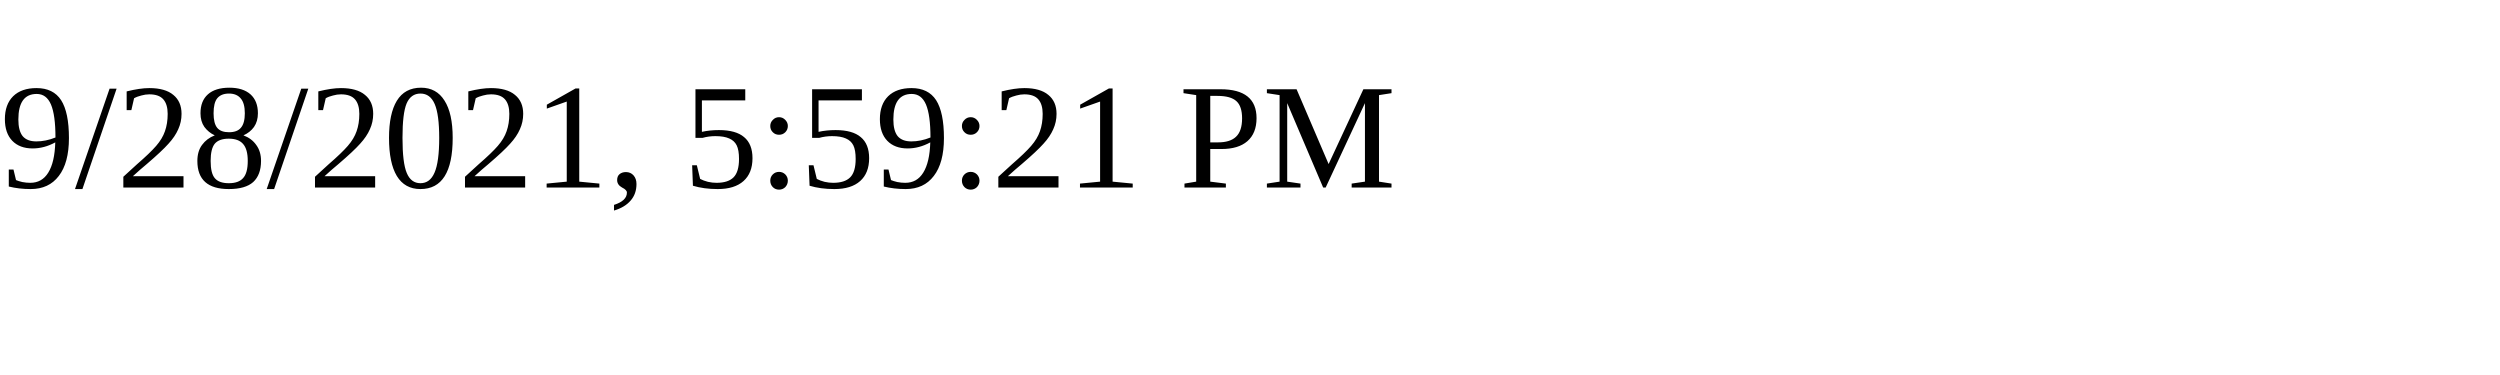
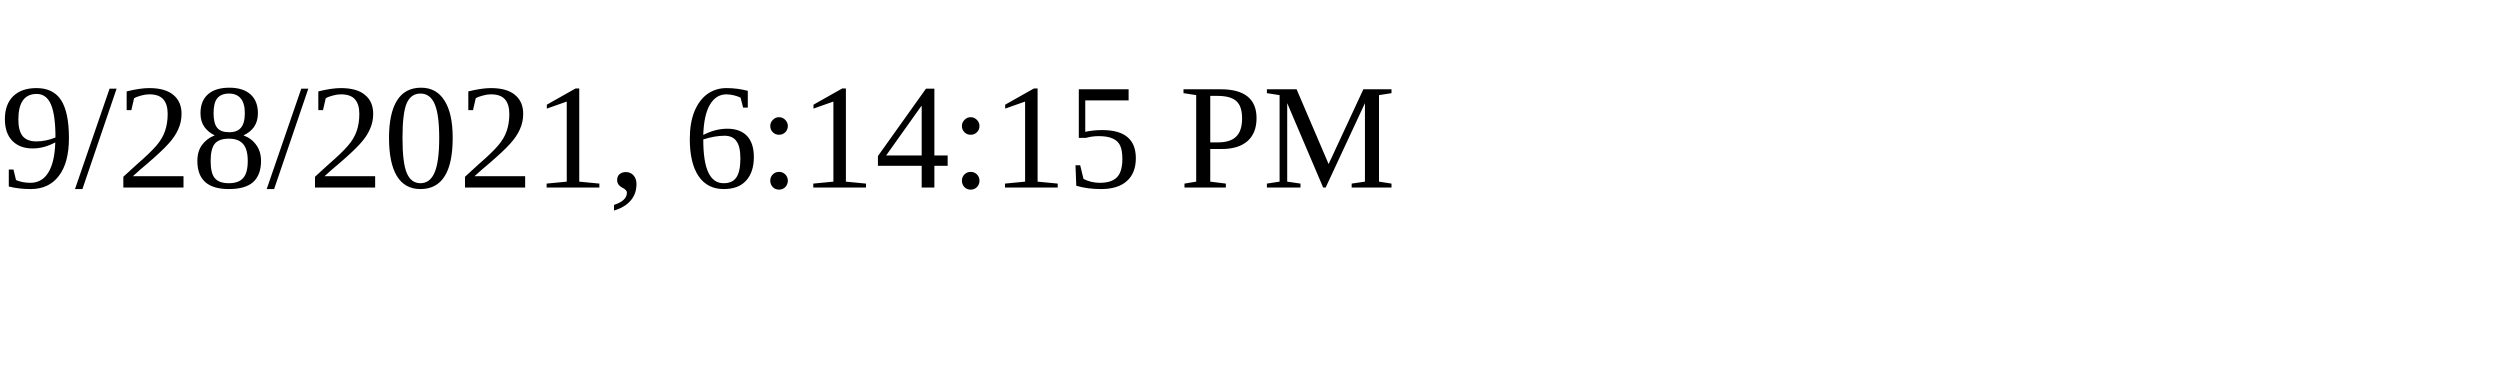
<svg xmlns="http://www.w3.org/2000/svg" height="30" width="200">
-   <text x="0" y="15">9/28/2021, 5:59:21 PM</text>
+   <text x="0" y="15">9/28/2021, 6:14:15 PM</text>
</svg>
